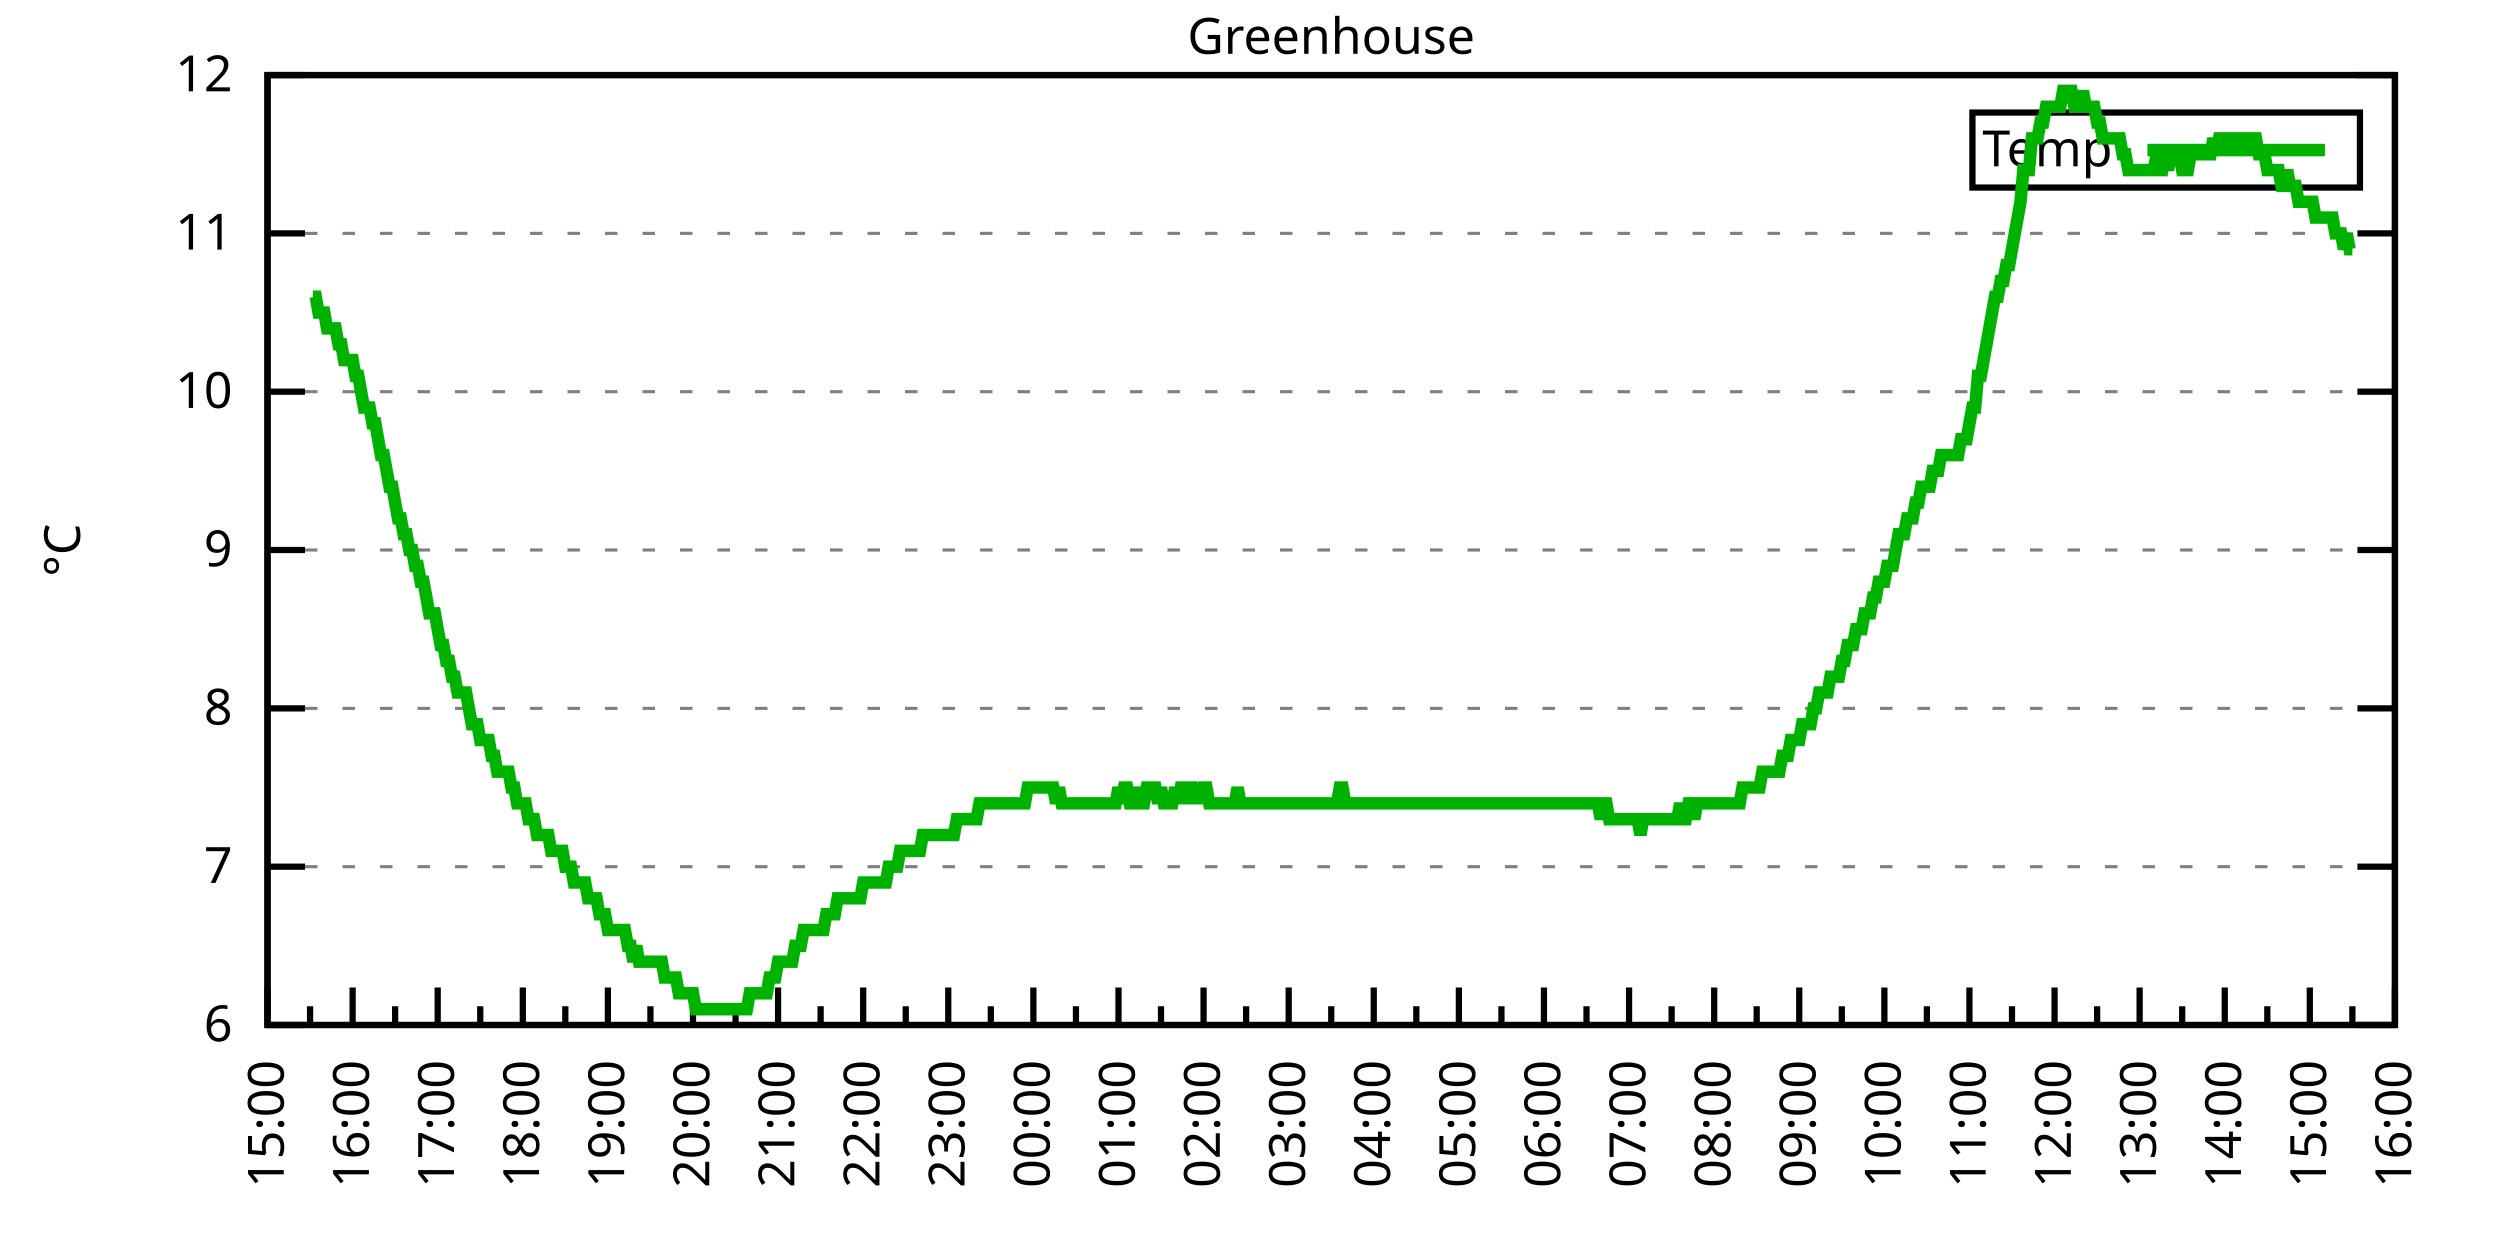
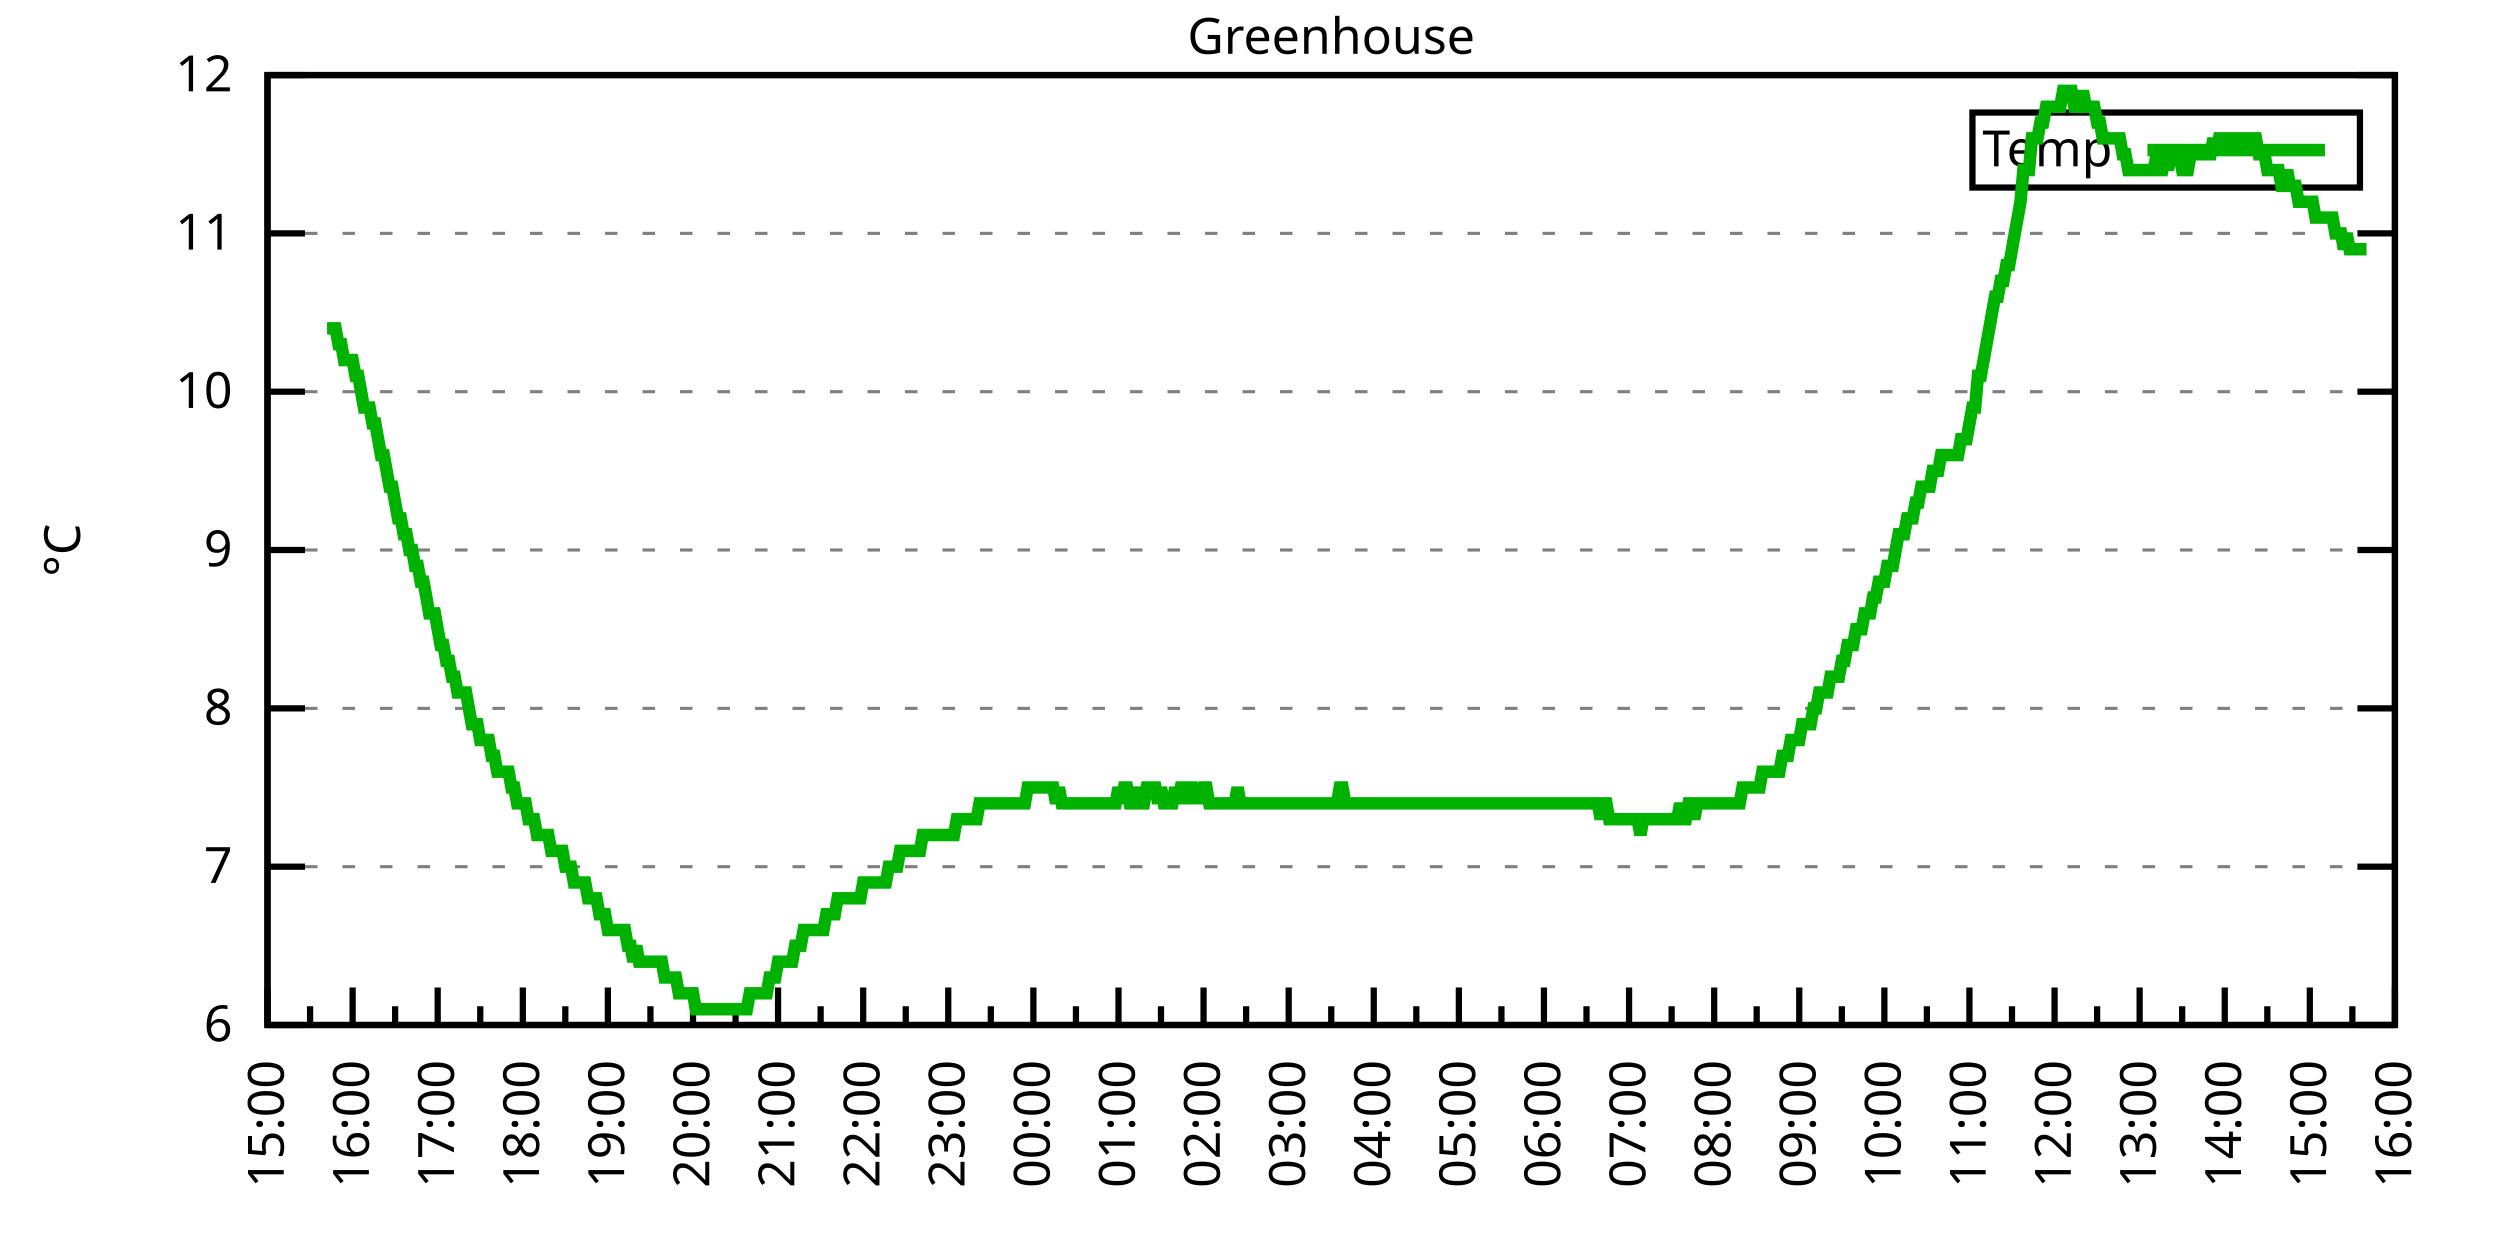
<svg xmlns="http://www.w3.org/2000/svg" xmlns:xlink="http://www.w3.org/1999/xlink" width="400" height="200" viewBox="0 0 400 200">
  <g id="gnuplot_canvas">
    <rect x="0" y="0" width="400" height="200" fill="none" />
    <defs>
      <circle id="gpDot" r="0.5" stroke-width="0.5" stroke="currentColor" />
      <path id="gpPt0" stroke-width="0.333" stroke="currentColor" d="M-1,0 h2 M0,-1 v2" />
      <path id="gpPt1" stroke-width="0.333" stroke="currentColor" d="M-1,-1 L1,1 M1,-1 L-1,1" />
      <path id="gpPt2" stroke-width="0.333" stroke="currentColor" d="M-1,0 L1,0 M0,-1 L0,1 M-1,-1 L1,1 M-1,1 L1,-1" />
      <rect id="gpPt3" stroke-width="0.333" stroke="currentColor" x="-1" y="-1" width="2" height="2" />
      <rect id="gpPt4" stroke-width="0.333" stroke="currentColor" fill="currentColor" x="-1" y="-1" width="2" height="2" />
      <circle id="gpPt5" stroke-width="0.333" stroke="currentColor" cx="0" cy="0" r="1" />
      <use xlink:href="#gpPt5" id="gpPt6" fill="currentColor" stroke="none" />
      <path id="gpPt7" stroke-width="0.333" stroke="currentColor" d="M0,-1.33 L-1.33,0.67 L1.33,0.67 z" />
      <use xlink:href="#gpPt7" id="gpPt8" fill="currentColor" stroke="none" />
      <use xlink:href="#gpPt7" id="gpPt9" stroke="currentColor" transform="rotate(180)" />
      <use xlink:href="#gpPt9" id="gpPt10" fill="currentColor" stroke="none" />
      <use xlink:href="#gpPt3" id="gpPt11" stroke="currentColor" transform="rotate(45)" />
      <use xlink:href="#gpPt11" id="gpPt12" fill="currentColor" stroke="none" />
      <path id="gpPt13" stroke-width="0.333" stroke="currentColor" d="M0,1.330 L1.265,0.411 L0.782,-1.067 L-0.782,-1.076 L-1.265,0.411 z" />
      <use xlink:href="#gpPt13" id="gpPt14" fill="currentColor" stroke="none" />
      <filter id="textbox" filterUnits="objectBoundingBox" x="0" y="0" height="1" width="1">
        <feFlood flood-color="white" flood-opacity="1" result="bgnd" />
        <feComposite in="SourceGraphic" in2="bgnd" operator="atop" />
      </filter>
      <filter id="greybox" filterUnits="objectBoundingBox" x="0" y="0" height="1" width="1">
        <feFlood flood-color="lightgrey" flood-opacity="1" result="grey" />
        <feComposite in="SourceGraphic" in2="grey" operator="atop" />
      </filter>
    </defs>
    <g fill="none" color="white" stroke="currentColor" stroke-width="1.00" stroke-linecap="butt" stroke-linejoin="miter">
</g>
    <g fill="none" color="black" stroke="currentColor" stroke-width="1.00" stroke-linecap="butt" stroke-linejoin="miter">
      <g stroke="none" shape-rendering="crispEdges">
        <polygon fill="rgb(255, 255, 255)" points="42.80,164.00 383.18,164.00 383.18,12.02 42.80,12.02 " />
      </g>
    </g>
    <g fill="none" color="black" stroke="currentColor" stroke-width="1.00" stroke-linecap="butt" stroke-linejoin="miter">
</g>
    <g fill="none" color="black" stroke="black" stroke-width="0.50" stroke-linecap="butt" stroke-linejoin="miter">
</g>
    <g fill="none" color="gray" stroke="currentColor" stroke-width="0.50" stroke-linecap="butt" stroke-linejoin="miter">
      <path stroke="gray" stroke-dasharray="2,4" class="gridline" d="M42.80,164.00 L383.19,164.00  " />
    </g>
    <g fill="none" color="gray" stroke="gray" stroke-width="1.00" stroke-linecap="butt" stroke-linejoin="miter">
</g>
    <g fill="none" color="black" stroke="currentColor" stroke-width="1.00" stroke-linecap="butt" stroke-linejoin="miter">
      <path stroke="black" d="M42.80,164.00 L48.80,164.00 M383.19,164.00 L377.19,164.00  " />
      <g transform="translate(37.20,166.60)" stroke="none" fill="black" font-family="Sans" font-size="8.00" text-anchor="end">
        <text>
          <tspan font-family="Sans"> 6</tspan>
        </text>
      </g>
    </g>
    <g fill="none" color="black" stroke="currentColor" stroke-width="1.00" stroke-linecap="butt" stroke-linejoin="miter">
</g>
    <g fill="none" color="black" stroke="black" stroke-width="0.50" stroke-linecap="butt" stroke-linejoin="miter">
</g>
    <g fill="none" color="gray" stroke="currentColor" stroke-width="0.50" stroke-linecap="butt" stroke-linejoin="miter">
      <path stroke="gray" stroke-dasharray="2,4" class="gridline" d="M42.80,138.67 L383.19,138.67  " />
    </g>
    <g fill="none" color="gray" stroke="gray" stroke-width="1.00" stroke-linecap="butt" stroke-linejoin="miter">
</g>
    <g fill="none" color="black" stroke="currentColor" stroke-width="1.00" stroke-linecap="butt" stroke-linejoin="miter">
      <path stroke="black" d="M42.80,138.67 L48.80,138.67 M383.19,138.67 L377.19,138.67  " />
      <g transform="translate(37.20,141.27)" stroke="none" fill="black" font-family="Sans" font-size="8.00" text-anchor="end">
        <text>
          <tspan font-family="Sans"> 7</tspan>
        </text>
      </g>
    </g>
    <g fill="none" color="black" stroke="currentColor" stroke-width="1.00" stroke-linecap="butt" stroke-linejoin="miter">
</g>
    <g fill="none" color="black" stroke="black" stroke-width="0.50" stroke-linecap="butt" stroke-linejoin="miter">
</g>
    <g fill="none" color="gray" stroke="currentColor" stroke-width="0.50" stroke-linecap="butt" stroke-linejoin="miter">
      <path stroke="gray" stroke-dasharray="2,4" class="gridline" d="M42.80,113.34 L383.19,113.34  " />
    </g>
    <g fill="none" color="gray" stroke="gray" stroke-width="1.00" stroke-linecap="butt" stroke-linejoin="miter">
</g>
    <g fill="none" color="black" stroke="currentColor" stroke-width="1.00" stroke-linecap="butt" stroke-linejoin="miter">
      <path stroke="black" d="M42.80,113.34 L48.80,113.34 M383.19,113.34 L377.19,113.34  " />
      <g transform="translate(37.20,115.94)" stroke="none" fill="black" font-family="Sans" font-size="8.00" text-anchor="end">
        <text>
          <tspan font-family="Sans"> 8</tspan>
        </text>
      </g>
    </g>
    <g fill="none" color="black" stroke="currentColor" stroke-width="1.00" stroke-linecap="butt" stroke-linejoin="miter">
</g>
    <g fill="none" color="black" stroke="black" stroke-width="0.50" stroke-linecap="butt" stroke-linejoin="miter">
</g>
    <g fill="none" color="gray" stroke="currentColor" stroke-width="0.50" stroke-linecap="butt" stroke-linejoin="miter">
      <path stroke="gray" stroke-dasharray="2,4" class="gridline" d="M42.80,88.00 L383.19,88.00  " />
    </g>
    <g fill="none" color="gray" stroke="gray" stroke-width="1.00" stroke-linecap="butt" stroke-linejoin="miter">
</g>
    <g fill="none" color="black" stroke="currentColor" stroke-width="1.00" stroke-linecap="butt" stroke-linejoin="miter">
      <path stroke="black" d="M42.80,88.00 L48.80,88.00 M383.19,88.00 L377.19,88.00  " />
      <g transform="translate(37.20,90.60)" stroke="none" fill="black" font-family="Sans" font-size="8.00" text-anchor="end">
        <text>
          <tspan font-family="Sans"> 9</tspan>
        </text>
      </g>
    </g>
    <g fill="none" color="black" stroke="currentColor" stroke-width="1.00" stroke-linecap="butt" stroke-linejoin="miter">
</g>
    <g fill="none" color="black" stroke="black" stroke-width="0.50" stroke-linecap="butt" stroke-linejoin="miter">
</g>
    <g fill="none" color="gray" stroke="currentColor" stroke-width="0.50" stroke-linecap="butt" stroke-linejoin="miter">
      <path stroke="gray" stroke-dasharray="2,4" class="gridline" d="M42.80,62.67 L383.19,62.67  " />
    </g>
    <g fill="none" color="gray" stroke="gray" stroke-width="1.00" stroke-linecap="butt" stroke-linejoin="miter">
</g>
    <g fill="none" color="black" stroke="currentColor" stroke-width="1.00" stroke-linecap="butt" stroke-linejoin="miter">
      <path stroke="black" d="M42.80,62.67 L48.80,62.67 M383.19,62.67 L377.19,62.67  " />
      <g transform="translate(37.20,65.27)" stroke="none" fill="black" font-family="Sans" font-size="8.00" text-anchor="end">
        <text>
          <tspan font-family="Sans"> 10</tspan>
        </text>
      </g>
    </g>
    <g fill="none" color="black" stroke="currentColor" stroke-width="1.00" stroke-linecap="butt" stroke-linejoin="miter">
</g>
    <g fill="none" color="black" stroke="black" stroke-width="0.50" stroke-linecap="butt" stroke-linejoin="miter">
</g>
    <g fill="none" color="gray" stroke="currentColor" stroke-width="0.50" stroke-linecap="butt" stroke-linejoin="miter">
      <path stroke="gray" stroke-dasharray="2,4" class="gridline" d="M42.80,37.34 L383.19,37.34  " />
    </g>
    <g fill="none" color="gray" stroke="gray" stroke-width="1.00" stroke-linecap="butt" stroke-linejoin="miter">
</g>
    <g fill="none" color="black" stroke="currentColor" stroke-width="1.00" stroke-linecap="butt" stroke-linejoin="miter">
      <path stroke="black" d="M42.80,37.34 L48.80,37.34 M383.19,37.34 L377.19,37.34  " />
      <g transform="translate(37.20,39.94)" stroke="none" fill="black" font-family="Sans" font-size="8.00" text-anchor="end">
        <text>
          <tspan font-family="Sans"> 11</tspan>
        </text>
      </g>
    </g>
    <g fill="none" color="black" stroke="currentColor" stroke-width="1.00" stroke-linecap="butt" stroke-linejoin="miter">
</g>
    <g fill="none" color="black" stroke="black" stroke-width="0.50" stroke-linecap="butt" stroke-linejoin="miter">
</g>
    <g fill="none" color="gray" stroke="currentColor" stroke-width="0.50" stroke-linecap="butt" stroke-linejoin="miter">
      <path stroke="gray" stroke-dasharray="2,4" class="gridline" d="M42.80,12.01 L383.19,12.01  " />
    </g>
    <g fill="none" color="gray" stroke="gray" stroke-width="1.00" stroke-linecap="butt" stroke-linejoin="miter">
</g>
    <g fill="none" color="black" stroke="currentColor" stroke-width="1.00" stroke-linecap="butt" stroke-linejoin="miter">
      <path stroke="black" d="M42.80,12.01 L48.80,12.01 M383.19,12.01 L377.19,12.01  " />
      <g transform="translate(37.20,14.61)" stroke="none" fill="black" font-family="Sans" font-size="8.00" text-anchor="end">
        <text>
          <tspan font-family="Sans"> 12</tspan>
        </text>
      </g>
    </g>
    <g fill="none" color="black" stroke="currentColor" stroke-width="1.00" stroke-linecap="butt" stroke-linejoin="miter">
      <path stroke="black" d="M42.80,164.00 L42.80,158.00  " />
      <g transform="translate(45.40,169.60) rotate(270)" stroke="none" fill="black" font-family="Sans" font-size="8.00" text-anchor="end">
        <text>
          <tspan font-family="Sans">15:00</tspan>
        </text>
      </g>
    </g>
    <g fill="none" color="black" stroke="currentColor" stroke-width="1.00" stroke-linecap="butt" stroke-linejoin="miter">
      <path stroke="black" d="M49.61,164.00 L49.61,161.00 M56.42,164.00 L56.42,158.00  " />
      <g transform="translate(59.02,169.60) rotate(270)" stroke="none" fill="black" font-family="Sans" font-size="8.00" text-anchor="end">
        <text>
          <tspan font-family="Sans">16:00</tspan>
        </text>
      </g>
    </g>
    <g fill="none" color="black" stroke="currentColor" stroke-width="1.00" stroke-linecap="butt" stroke-linejoin="miter">
      <path stroke="black" d="M63.22,164.00 L63.22,161.00 M70.03,164.00 L70.03,158.00  " />
      <g transform="translate(72.63,169.60) rotate(270)" stroke="none" fill="black" font-family="Sans" font-size="8.00" text-anchor="end">
        <text>
          <tspan font-family="Sans">17:00</tspan>
        </text>
      </g>
    </g>
    <g fill="none" color="black" stroke="currentColor" stroke-width="1.00" stroke-linecap="butt" stroke-linejoin="miter">
      <path stroke="black" d="M76.84,164.00 L76.84,161.00 M83.65,164.00 L83.65,158.00  " />
      <g transform="translate(86.25,169.60) rotate(270)" stroke="none" fill="black" font-family="Sans" font-size="8.00" text-anchor="end">
        <text>
          <tspan font-family="Sans">18:00</tspan>
        </text>
      </g>
    </g>
    <g fill="none" color="black" stroke="currentColor" stroke-width="1.00" stroke-linecap="butt" stroke-linejoin="miter">
      <path stroke="black" d="M90.45,164.00 L90.45,161.00 M97.26,164.00 L97.26,158.00  " />
      <g transform="translate(99.86,169.60) rotate(270)" stroke="none" fill="black" font-family="Sans" font-size="8.00" text-anchor="end">
        <text>
          <tspan font-family="Sans">19:00</tspan>
        </text>
      </g>
    </g>
    <g fill="none" color="black" stroke="currentColor" stroke-width="1.00" stroke-linecap="butt" stroke-linejoin="miter">
      <path stroke="black" d="M104.07,164.00 L104.07,161.00 M110.88,164.00 L110.88,158.00  " />
      <g transform="translate(113.48,169.60) rotate(270)" stroke="none" fill="black" font-family="Sans" font-size="8.00" text-anchor="end">
        <text>
          <tspan font-family="Sans">20:00</tspan>
        </text>
      </g>
    </g>
    <g fill="none" color="black" stroke="currentColor" stroke-width="1.00" stroke-linecap="butt" stroke-linejoin="miter">
      <path stroke="black" d="M117.69,164.00 L117.69,161.00 M124.49,164.00 L124.49,158.00  " />
      <g transform="translate(127.09,169.60) rotate(270)" stroke="none" fill="black" font-family="Sans" font-size="8.00" text-anchor="end">
        <text>
          <tspan font-family="Sans">21:00</tspan>
        </text>
      </g>
    </g>
    <g fill="none" color="black" stroke="currentColor" stroke-width="1.00" stroke-linecap="butt" stroke-linejoin="miter">
      <path stroke="black" d="M131.30,164.00 L131.30,161.00 M138.11,164.00 L138.11,158.00  " />
      <g transform="translate(140.71,169.60) rotate(270)" stroke="none" fill="black" font-family="Sans" font-size="8.00" text-anchor="end">
        <text>
          <tspan font-family="Sans">22:00</tspan>
        </text>
      </g>
    </g>
    <g fill="none" color="black" stroke="currentColor" stroke-width="1.00" stroke-linecap="butt" stroke-linejoin="miter">
      <path stroke="black" d="M144.92,164.00 L144.92,161.00 M151.72,164.00 L151.72,158.00  " />
      <g transform="translate(154.32,169.60) rotate(270)" stroke="none" fill="black" font-family="Sans" font-size="8.00" text-anchor="end">
        <text>
          <tspan font-family="Sans">23:00</tspan>
        </text>
      </g>
    </g>
    <g fill="none" color="black" stroke="currentColor" stroke-width="1.00" stroke-linecap="butt" stroke-linejoin="miter">
      <path stroke="black" d="M158.53,164.00 L158.53,161.00 M165.34,164.00 L165.34,158.00  " />
      <g transform="translate(167.94,169.60) rotate(270)" stroke="none" fill="black" font-family="Sans" font-size="8.00" text-anchor="end">
        <text>
          <tspan font-family="Sans">00:00</tspan>
        </text>
      </g>
    </g>
    <g fill="none" color="black" stroke="currentColor" stroke-width="1.00" stroke-linecap="butt" stroke-linejoin="miter">
      <path stroke="black" d="M172.15,164.00 L172.15,161.00 M178.96,164.00 L178.96,158.00  " />
      <g transform="translate(181.56,169.60) rotate(270)" stroke="none" fill="black" font-family="Sans" font-size="8.00" text-anchor="end">
        <text>
          <tspan font-family="Sans">01:00</tspan>
        </text>
      </g>
    </g>
    <g fill="none" color="black" stroke="currentColor" stroke-width="1.00" stroke-linecap="butt" stroke-linejoin="miter">
      <path stroke="black" d="M185.76,164.00 L185.76,161.00 M192.57,164.00 L192.57,158.00  " />
      <g transform="translate(195.17,169.60) rotate(270)" stroke="none" fill="black" font-family="Sans" font-size="8.00" text-anchor="end">
        <text>
          <tspan font-family="Sans">02:00</tspan>
        </text>
      </g>
    </g>
    <g fill="none" color="black" stroke="currentColor" stroke-width="1.00" stroke-linecap="butt" stroke-linejoin="miter">
      <path stroke="black" d="M199.38,164.00 L199.38,161.00 M206.19,164.00 L206.19,158.00  " />
      <g transform="translate(208.79,169.60) rotate(270)" stroke="none" fill="black" font-family="Sans" font-size="8.00" text-anchor="end">
        <text>
          <tspan font-family="Sans">03:00</tspan>
        </text>
      </g>
    </g>
    <g fill="none" color="black" stroke="currentColor" stroke-width="1.00" stroke-linecap="butt" stroke-linejoin="miter">
      <path stroke="black" d="M213.00,164.00 L213.00,161.00 M219.80,164.00 L219.80,158.00  " />
      <g transform="translate(222.40,169.60) rotate(270)" stroke="none" fill="black" font-family="Sans" font-size="8.00" text-anchor="end">
        <text>
          <tspan font-family="Sans">04:00</tspan>
        </text>
      </g>
    </g>
    <g fill="none" color="black" stroke="currentColor" stroke-width="1.00" stroke-linecap="butt" stroke-linejoin="miter">
      <path stroke="black" d="M226.61,164.00 L226.61,161.00 M233.42,164.00 L233.42,158.00  " />
      <g transform="translate(236.02,169.60) rotate(270)" stroke="none" fill="black" font-family="Sans" font-size="8.00" text-anchor="end">
        <text>
          <tspan font-family="Sans">05:00</tspan>
        </text>
      </g>
    </g>
    <g fill="none" color="black" stroke="currentColor" stroke-width="1.00" stroke-linecap="butt" stroke-linejoin="miter">
      <path stroke="black" d="M240.23,164.00 L240.23,161.00 M247.03,164.00 L247.03,158.00  " />
      <g transform="translate(249.63,169.60) rotate(270)" stroke="none" fill="black" font-family="Sans" font-size="8.00" text-anchor="end">
        <text>
          <tspan font-family="Sans">06:00</tspan>
        </text>
      </g>
    </g>
    <g fill="none" color="black" stroke="currentColor" stroke-width="1.00" stroke-linecap="butt" stroke-linejoin="miter">
      <path stroke="black" d="M253.84,164.00 L253.84,161.00 M260.65,164.00 L260.65,158.00  " />
      <g transform="translate(263.25,169.60) rotate(270)" stroke="none" fill="black" font-family="Sans" font-size="8.00" text-anchor="end">
        <text>
          <tspan font-family="Sans">07:00</tspan>
        </text>
      </g>
    </g>
    <g fill="none" color="black" stroke="currentColor" stroke-width="1.00" stroke-linecap="butt" stroke-linejoin="miter">
      <path stroke="black" d="M267.46,164.00 L267.46,161.00 M274.27,164.00 L274.27,158.00  " />
      <g transform="translate(276.87,169.60) rotate(270)" stroke="none" fill="black" font-family="Sans" font-size="8.00" text-anchor="end">
        <text>
          <tspan font-family="Sans">08:00</tspan>
        </text>
      </g>
    </g>
    <g fill="none" color="black" stroke="currentColor" stroke-width="1.00" stroke-linecap="butt" stroke-linejoin="miter">
      <path stroke="black" d="M281.07,164.00 L281.07,161.00 M287.88,164.00 L287.88,158.00  " />
      <g transform="translate(290.48,169.60) rotate(270)" stroke="none" fill="black" font-family="Sans" font-size="8.00" text-anchor="end">
        <text>
          <tspan font-family="Sans">09:00</tspan>
        </text>
      </g>
    </g>
    <g fill="none" color="black" stroke="currentColor" stroke-width="1.00" stroke-linecap="butt" stroke-linejoin="miter">
      <path stroke="black" d="M294.69,164.00 L294.69,161.00 M301.50,164.00 L301.50,158.00  " />
      <g transform="translate(304.10,169.60) rotate(270)" stroke="none" fill="black" font-family="Sans" font-size="8.00" text-anchor="end">
        <text>
          <tspan font-family="Sans">10:00</tspan>
        </text>
      </g>
    </g>
    <g fill="none" color="black" stroke="currentColor" stroke-width="1.00" stroke-linecap="butt" stroke-linejoin="miter">
      <path stroke="black" d="M308.30,164.00 L308.30,161.00 M315.11,164.00 L315.11,158.00  " />
      <g transform="translate(317.71,169.60) rotate(270)" stroke="none" fill="black" font-family="Sans" font-size="8.00" text-anchor="end">
        <text>
          <tspan font-family="Sans">11:00</tspan>
        </text>
      </g>
    </g>
    <g fill="none" color="black" stroke="currentColor" stroke-width="1.00" stroke-linecap="butt" stroke-linejoin="miter">
      <path stroke="black" d="M321.92,164.00 L321.92,161.00 M328.73,164.00 L328.73,158.00  " />
      <g transform="translate(331.33,169.60) rotate(270)" stroke="none" fill="black" font-family="Sans" font-size="8.00" text-anchor="end">
        <text>
          <tspan font-family="Sans">12:00</tspan>
        </text>
      </g>
    </g>
    <g fill="none" color="black" stroke="currentColor" stroke-width="1.00" stroke-linecap="butt" stroke-linejoin="miter">
      <path stroke="black" d="M335.54,164.00 L335.54,161.00 M342.34,164.00 L342.34,158.00  " />
      <g transform="translate(344.94,169.60) rotate(270)" stroke="none" fill="black" font-family="Sans" font-size="8.00" text-anchor="end">
        <text>
          <tspan font-family="Sans">13:00</tspan>
        </text>
      </g>
    </g>
    <g fill="none" color="black" stroke="currentColor" stroke-width="1.00" stroke-linecap="butt" stroke-linejoin="miter">
      <path stroke="black" d="M349.15,164.00 L349.15,161.00 M355.96,164.00 L355.96,158.00  " />
      <g transform="translate(358.56,169.60) rotate(270)" stroke="none" fill="black" font-family="Sans" font-size="8.00" text-anchor="end">
        <text>
          <tspan font-family="Sans">14:00</tspan>
        </text>
      </g>
    </g>
    <g fill="none" color="black" stroke="currentColor" stroke-width="1.00" stroke-linecap="butt" stroke-linejoin="miter">
      <path stroke="black" d="M362.77,164.00 L362.77,161.00 M369.57,164.00 L369.57,158.00  " />
      <g transform="translate(372.17,169.60) rotate(270)" stroke="none" fill="black" font-family="Sans" font-size="8.00" text-anchor="end">
        <text>
          <tspan font-family="Sans">15:00</tspan>
        </text>
      </g>
    </g>
    <g fill="none" color="black" stroke="currentColor" stroke-width="1.00" stroke-linecap="butt" stroke-linejoin="miter">
      <path stroke="black" d="M376.38,164.00 L376.38,161.00 M383.19,164.00 L383.19,158.00  " />
      <g transform="translate(385.79,169.60) rotate(270)" stroke="none" fill="black" font-family="Sans" font-size="8.00" text-anchor="end">
        <text>
          <tspan font-family="Sans">16:00</tspan>
        </text>
      </g>
    </g>
    <g fill="none" color="black" stroke="currentColor" stroke-width="1.00" stroke-linecap="butt" stroke-linejoin="miter">
</g>
    <g fill="none" color="black" stroke="currentColor" stroke-width="1.00" stroke-linecap="butt" stroke-linejoin="miter">
      <path stroke="black" d="M42.80,12.01 L42.80,164.00 L383.19,164.00 L383.19,12.01 L42.80,12.01 Z  " />
    </g>
    <g fill="none" color="black" stroke="currentColor" stroke-width="1.00" stroke-linecap="butt" stroke-linejoin="miter">
      <g transform="translate(12.80,88.01) rotate(270)" stroke="none" fill="black" font-family="Sans" font-size="8.00" text-anchor="middle">
        <text>
          <tspan font-family="Sans">°C</tspan>
        </text>
      </g>
    </g>
    <g fill="none" color="black" stroke="currentColor" stroke-width="1.00" stroke-linecap="butt" stroke-linejoin="miter">
</g>
    <g fill="none" color="black" stroke="currentColor" stroke-width="1.00" stroke-linecap="butt" stroke-linejoin="miter">
      <path stroke="black" d="M315.59,30.01 L315.59,18.01 L377.59,18.01 L377.59,30.01 L315.59,30.01 Z  " />
    </g>
    <g id="Greenhouse_plot_1">
      <g fill="none" color="white" stroke="black" stroke-width="2.00" stroke-linecap="butt" stroke-linejoin="miter">
</g>
      <g fill="none" color="black" stroke="currentColor" stroke-width="2.00" stroke-linecap="butt" stroke-linejoin="miter">
        <g transform="translate(337.99,26.61)" stroke="none" fill="black" font-family="Sans" font-size="8.00" text-anchor="end">
          <text>
            <tspan font-family="Sans">Temp</tspan>
          </text>
        </g>
      </g>
      <g fill="none" color="black" stroke="currentColor" stroke-width="2.00" stroke-linecap="butt" stroke-linejoin="miter">
-         <path stroke="rgb(  0, 178,   0)" d="M343.59,24.01 L371.99,24.01 M50.06,47.47 L50.52,47.47 L50.97,50.01 L51.42,50.01 L51.88,50.01 L52.33,52.54   L52.78,52.54 L53.24,52.54 L53.69,52.54 L54.15,55.07 L54.60,55.07 L55.05,57.61 L55.51,57.61 L55.96,57.61   L56.42,57.61 L56.87,60.14 L57.32,60.14 L57.78,62.67 L58.23,65.21 L58.68,65.21 L59.14,65.21 L59.59,67.74   L60.05,67.74 L60.50,70.27 L60.95,72.81 L61.41,72.81 L61.86,75.34 L62.32,77.87 L62.77,77.87 L63.22,80.41   L63.68,82.94 L64.13,82.94 L64.58,85.47 L65.04,85.47 L65.49,88.00 L65.95,88.00 L66.40,90.54 L66.85,90.54   L67.31,93.07 L67.76,93.07 L68.22,95.60 L68.67,98.14 L69.12,98.14 L69.58,98.14 L70.03,100.67 L70.49,103.20   L70.94,103.20 L71.39,105.74 L71.85,105.74 L72.30,108.27 L72.75,108.27 L73.21,110.80 L73.66,110.80 L74.12,110.80   L74.57,110.80 L75.02,113.34 L75.48,115.87 L75.93,115.87 L76.39,115.87 L76.84,118.40 L77.29,118.40 L77.75,118.40   L78.20,118.40 L78.65,120.94 L79.11,120.94 L79.56,123.47 L80.02,123.47 L80.47,123.47 L80.92,123.47 L81.38,123.47   L81.83,126.00 L82.29,126.00 L82.74,128.54 L83.19,128.54 L83.65,128.54 L84.10,128.54 L84.55,131.07 L85.01,131.07   L85.46,131.07 L85.92,133.60 L86.37,133.60 L86.82,133.60 L87.28,133.60 L87.73,133.60 L88.19,136.14 L88.64,136.14   L89.09,136.14 L89.55,136.14 L90.00,136.14 L90.45,138.67 L90.91,138.67 L91.36,138.67 L91.82,141.20 L92.27,141.20   L92.72,141.20 L93.18,141.20 L93.63,141.20 L94.09,143.73 L94.54,143.73 L94.99,143.73 L95.45,143.73 L95.90,146.27   L96.35,146.27 L96.81,146.27 L97.26,148.80 L97.72,148.80 L98.17,148.80 L98.62,148.80 L99.08,148.80 L99.53,148.80   L99.99,148.80 L100.44,151.33 L100.89,151.33 L101.35,153.87 L101.80,151.33 L102.25,153.87 L102.71,153.87 L103.16,153.87   L103.62,153.87 L104.07,153.87 L104.52,153.87 L104.98,153.87 L105.43,153.87 L105.89,153.87 L106.34,156.40 L106.79,156.40   L107.25,156.40 L107.70,156.40 L108.15,156.40 L108.61,158.93 L109.06,158.93 L109.52,158.93 L109.97,158.93 L110.42,158.93   L110.88,158.93 L111.33,161.47 L111.79,161.47 L112.24,161.47 L112.69,161.47 L113.15,161.47 L113.60,161.47 L114.05,161.47   L114.51,161.47 L114.96,161.47 L115.42,161.47 L115.87,161.47 L116.32,161.47 L116.78,161.47 L117.23,161.47 L117.69,161.47   L118.14,161.47 L118.59,161.47 L119.05,161.47 L119.50,161.47 L119.96,158.93 L120.41,158.93 L120.86,158.93 L121.32,158.93   L121.77,158.93 L122.22,158.93 L122.68,158.93 L123.13,156.40 L123.59,156.40 L124.04,156.40 L124.49,153.87 L124.95,153.87   L125.40,153.87 L125.86,153.87 L126.31,153.87 L126.76,153.87 L127.22,151.33 L127.67,151.33 L128.12,151.33 L128.58,148.80   L129.03,148.80 L129.49,148.80 L129.94,148.80 L130.39,148.80 L130.85,148.80 L131.30,148.80 L131.76,148.80 L132.21,146.27   L132.66,146.27 L133.12,146.27 L133.57,146.27 L134.02,143.73 L134.48,143.73 L134.93,143.73 L135.39,143.73 L135.84,143.73   L136.29,143.73 L136.75,143.73 L137.20,143.73 L137.66,143.73 L138.11,141.20 L138.56,141.20 L139.02,141.20 L139.47,141.20   L139.92,141.20 L140.38,141.20 L140.83,141.20 L141.29,141.20 L141.74,141.20 L142.19,138.67 L142.65,138.67 L143.10,138.67   L143.56,138.67 L144.01,136.14 L144.46,136.14 L144.92,136.14 L145.37,136.14 L145.82,136.14 L146.28,136.14 L146.73,136.14   L147.19,136.14 L147.64,133.60 L148.09,133.60 L148.55,133.60 L149.00,133.60 L149.46,133.60 L149.91,133.60 L150.36,133.60   L150.82,133.60 L151.27,133.60 L151.72,133.60 L152.18,133.60 L152.63,133.60 L153.09,131.07 L153.54,131.07 L153.99,131.07   L154.45,131.07 L154.90,131.07 L155.36,131.07 L155.81,131.07 L156.26,131.07 L156.72,128.54 L157.17,128.54 L157.62,128.54   L158.08,128.54 L158.53,128.54 L158.99,128.54 L159.44,128.54 L159.89,128.54 L160.35,128.54 L160.80,128.54 L161.26,128.54   L161.71,128.54 L162.16,128.54 L162.62,128.54 L163.07,128.54 L163.52,128.54 L163.98,128.54 L164.43,126.00 L164.89,126.00   L165.34,126.00 L165.79,126.00 L166.25,126.00 L166.70,126.00 L167.16,126.00 L167.61,126.00 L168.06,126.00 L168.52,126.00   L168.97,128.54 L169.43,126.00 L169.88,128.54 L170.33,128.54 L170.79,128.54 L171.24,128.54 L171.69,128.54 L172.15,128.54   L172.60,128.54 L173.06,128.54 L173.51,128.54 L173.96,128.54 L174.42,128.54 L174.87,128.54 L175.33,128.54 L175.78,128.54   L176.23,128.54 L176.69,128.54 L177.14,128.54 L177.59,128.54 L178.05,128.54 L178.50,128.54 L178.96,126.00 L179.41,128.54   L179.86,126.00 L180.32,126.00 L180.77,128.54 L181.23,128.54 L181.68,126.00 L182.13,128.54 L182.59,128.54 L183.04,128.54   L183.49,126.00 L183.95,126.00 L184.40,126.00 L184.86,126.00 L185.31,128.54 L185.76,126.00 L186.22,128.54 L186.67,128.54   L187.13,128.54 L187.58,128.54 L188.03,126.00 L188.49,128.54 L188.94,126.00 L189.39,126.00 L189.85,128.54 L190.30,126.00   L190.76,126.00 L191.21,128.54 L191.66,126.00 L192.12,128.54 L192.57,126.00 L193.03,126.00 L193.48,128.54 L193.93,128.54   L194.39,128.54 L194.84,128.54 L195.29,128.54 L195.75,128.54 L196.20,128.54 L196.66,128.54 L197.11,128.54 L197.56,128.54   L198.02,126.00 L198.47,128.54 L198.93,128.54 L199.38,128.54 L199.83,128.54 L200.29,128.54 L200.74,128.54 L201.19,128.54   L201.65,128.54 L202.10,128.54 L202.56,128.54 L203.01,128.54 L203.46,128.54 L203.92,128.54 L204.37,128.54 L204.83,128.54   L205.28,128.54 L205.73,128.54 L206.19,128.54 L206.64,128.54 L207.09,128.54 L207.55,128.54 L208.00,128.54 L208.46,128.54   L208.91,128.54 L209.36,128.54 L209.82,128.54 L210.27,128.54 L210.73,128.54 L211.18,128.54 L211.63,128.54 L212.09,128.54   L212.54,128.54 L213.00,128.54 L213.45,128.54 L213.90,128.54 L214.36,126.00 L214.81,126.00 L215.26,128.54 L215.72,128.54   L216.17,128.54 L216.63,128.54 L217.08,128.54 L217.53,128.54 L217.99,128.54 L218.44,128.54 L218.90,128.54 L219.35,128.54   L219.80,128.54 L220.26,128.54 L220.71,128.54 L221.16,128.54 L221.62,128.54 L222.07,128.54 L222.53,128.54 L222.98,128.54   L223.43,128.54 L223.89,128.54 L224.34,128.54 L224.80,128.54 L225.25,128.54 L225.70,128.54 L226.16,128.54 L226.61,128.54   L227.06,128.54 L227.52,128.54 L227.97,128.54 L228.43,128.54 L228.88,128.54 L229.33,128.54 L229.79,128.54 L230.24,128.54   L230.70,128.54 L231.15,128.54 L231.60,128.54 L232.06,128.54 L232.51,128.54 L232.96,128.54 L233.42,128.54 L233.87,128.54   L234.33,128.54 L234.78,128.54 L235.23,128.54 L235.69,128.54 L236.14,128.54 L236.60,128.54 L237.05,128.54 L237.50,128.54   L237.96,128.54 L238.41,128.54 L238.86,128.54 L239.32,128.54 L239.77,128.54 L240.23,128.54 L240.68,128.54 L241.13,128.54   L241.59,128.54 L242.04,128.54 L242.50,128.54 L242.95,128.54 L243.40,128.54 L243.86,128.54 L244.31,128.54 L244.76,128.54   L245.22,128.54 L245.67,128.54 L246.13,128.54 L246.58,128.54 L247.03,128.54 L247.49,128.54 L247.94,128.54 L248.40,128.54   L248.85,128.54 L249.30,128.54 L249.76,128.54 L250.21,128.54 L250.66,128.54 L251.12,128.54 L251.57,128.54 L252.03,128.54   L252.48,128.54 L252.93,128.54 L253.39,128.54 L253.84,128.54 L254.30,128.54 L254.75,128.54 L255.20,128.54 L255.66,128.54   L256.11,131.07 L256.56,128.54 L257.02,128.54 L257.47,131.07 L257.93,131.07 L258.38,131.07 L258.83,131.07 L259.29,131.07   L259.74,131.07 L260.20,131.07 L260.65,131.07 L261.10,131.07 L261.56,131.07 L262.01,131.07 L262.47,133.60 L262.92,131.07   L263.37,131.07 L263.83,131.07 L264.28,131.07 L264.73,131.07 L265.19,131.07 L265.64,131.07 L266.10,131.07 L266.55,131.07   L267.00,131.07 L267.46,131.07 L267.91,131.07 L268.37,131.07 L268.82,128.54 L269.27,131.07 L269.73,131.07 L270.18,128.54   L270.63,128.54 L271.09,131.07 L271.54,128.54 L272.00,128.54 L272.45,128.54 L272.90,128.54 L273.36,128.54 L273.81,128.54   L274.27,128.54 L274.72,128.54 L275.17,128.54 L275.63,128.54 L276.08,128.54 L276.53,128.54 L276.99,128.54 L277.44,128.54   L277.90,128.54 L278.35,128.54 L278.80,126.00 L279.26,126.00 L279.71,126.00 L280.17,126.00 L280.62,126.00 L281.07,126.00   L281.53,126.00 L281.98,123.47 L282.43,123.47 L282.89,123.47 L283.34,123.47 L283.80,123.47 L284.25,123.47 L284.70,123.47   L285.16,120.94 L285.61,120.94 L286.07,120.94 L286.52,118.40 L286.97,118.40 L287.43,118.40 L287.88,118.40 L288.33,115.87   L288.79,115.87 L289.24,115.87 L289.70,115.87 L290.15,113.34 L290.60,113.34 L291.06,110.80 L291.51,110.80 L291.97,110.80   L292.42,110.80 L292.87,108.27 L293.33,108.27 L293.78,108.27 L294.23,108.27 L294.69,105.74 L295.14,105.74 L295.60,103.20   L296.05,103.20 L296.50,103.20 L296.96,100.67 L297.41,100.67 L297.87,100.67 L298.32,98.14 L298.77,98.14 L299.23,98.14   L299.68,95.60 L300.13,95.60 L300.59,93.07 L301.04,93.07 L301.50,93.07 L301.95,90.54 L302.40,90.54 L302.86,90.54   L303.31,88.00 L303.77,85.47 L304.22,85.47 L304.67,85.47 L305.13,82.94 L305.58,82.94 L306.03,82.94 L306.49,80.41   L306.94,80.41 L307.40,77.87 L307.85,77.87 L308.30,77.87 L308.76,77.87 L309.21,75.34 L309.67,75.34 L310.12,75.34   L310.57,72.81 L311.03,72.81 L311.48,72.81 L311.94,72.81 L312.39,72.81 L312.84,72.81 L313.30,72.81 L313.75,70.27   L314.20,70.27 L314.66,70.27 L315.11,67.74 L315.57,65.21 L316.02,65.21 L316.47,60.14 L316.93,60.14 L317.38,57.61   L317.84,55.07 L318.29,52.54 L318.74,50.01 L319.20,47.47 L319.65,47.47 L320.10,44.94 L320.56,44.94 L321.01,42.41   L321.47,42.41 L321.92,39.87 L322.37,37.34 L322.83,34.81 L323.28,32.28 L323.74,27.21 L324.19,27.21 L324.64,27.21   L325.10,22.14 L325.55,22.14 L326.00,22.14 L326.46,19.61 L326.91,19.61 L327.37,17.08 L327.82,17.08 L328.27,17.08   L328.73,17.08 L329.18,17.08 L329.64,17.08 L330.09,14.54 L330.54,14.54 L331.00,14.54 L331.45,14.54 L331.90,17.08   L332.36,17.08 L332.81,17.08 L333.27,14.54 L333.72,17.08 L334.17,17.08 L334.63,17.08 L335.08,17.08 L335.54,19.61   L335.99,19.61 L336.44,22.14 L336.90,22.14 L337.35,22.14 L337.80,22.14 L338.26,22.14 L338.71,22.14 L339.17,22.14   L339.62,24.68 L340.07,24.68 L340.53,27.21 L340.98,27.21 L341.44,27.21 L341.89,27.21 L342.34,27.21 L342.80,27.21   L343.25,27.21 L343.70,27.21 L344.16,27.21 L344.61,27.21 L345.07,24.68 L345.52,27.21 L345.97,27.21 L346.43,24.68   L346.88,27.21 L347.34,24.68 L347.79,24.68 L348.24,24.68 L348.70,24.68 L349.15,27.21 L349.60,27.21 L350.06,27.21   L350.51,24.68 L350.97,24.68 L351.42,24.68 L351.87,24.68 L352.33,24.68 L352.78,24.68 L353.24,24.68 L353.69,24.68   L354.14,22.14 L354.60,24.68 L355.05,22.14 L355.50,22.14 L355.96,22.14 L356.41,22.14 L356.87,22.14 L357.32,22.14   L357.77,22.14 L358.23,22.14 L358.68,22.14 L359.14,22.14 L359.59,22.14 L360.04,22.14 L360.50,22.14 L360.95,22.14   L361.41,24.68 L361.86,24.68 L362.31,24.68 L362.77,27.21 L363.22,27.21 L363.67,27.21 L364.13,27.21 L364.58,27.21   L365.04,29.74 L365.49,29.74 L365.94,27.21 L366.40,29.74 L366.85,29.74 L367.31,29.74 L367.76,32.28 L368.21,32.28   L368.67,32.28 L369.12,32.28 L369.57,32.28 L370.03,32.28 L370.48,34.81 L370.94,34.81 L371.39,34.81 L371.84,34.81   L372.30,34.81 L372.75,34.81 L373.21,34.81 L373.66,37.34 L374.11,37.34 L374.57,37.34 L375.02,39.87 L375.47,37.34   L375.93,39.87 L376.38,39.87  " />
+         <path stroke="rgb(  0, 178,   0)" d="M343.59,24.01 L371.99,24.01 M52.33,52.54 L52.78,52.54 L53.24,52.54 L53.69,52.54 L54.15,55.07 L54.60,55.07   L55.05,57.61 L55.51,57.61 L55.96,57.61 L56.42,57.61 L56.87,60.14 L57.32,60.14 L57.78,62.67 L58.23,65.21   L58.68,65.21 L59.14,65.21 L59.59,67.74 L60.05,67.74 L60.50,70.27 L60.95,72.81 L61.41,72.81 L61.86,75.34   L62.32,77.87 L62.77,77.87 L63.22,80.41 L63.68,82.94 L64.13,82.94 L64.58,85.47 L65.04,85.47 L65.49,88.00   L65.95,88.00 L66.40,90.54 L66.85,90.54 L67.31,93.07 L67.76,93.07 L68.22,95.60 L68.67,98.14 L69.12,98.14   L69.58,98.14 L70.03,100.67 L70.49,103.20 L70.94,103.20 L71.39,105.74 L71.85,105.74 L72.30,108.27 L72.75,108.27   L73.21,110.80 L73.66,110.80 L74.12,110.80 L74.57,110.80 L75.02,113.34 L75.48,115.87 L75.93,115.87 L76.39,115.87   L76.84,118.40 L77.29,118.40 L77.75,118.40 L78.20,118.40 L78.65,120.94 L79.11,120.94 L79.56,123.47 L80.02,123.47   L80.47,123.47 L80.92,123.47 L81.38,123.47 L81.83,126.00 L82.29,126.00 L82.74,128.54 L83.19,128.54 L83.65,128.54   L84.10,128.54 L84.55,131.07 L85.01,131.07 L85.46,131.07 L85.92,133.60 L86.37,133.60 L86.82,133.60 L87.28,133.60   L87.73,133.60 L88.19,136.14 L88.64,136.14 L89.09,136.14 L89.55,136.14 L90.00,136.14 L90.45,138.67 L90.91,138.67   L91.36,138.67 L91.82,141.20 L92.27,141.20 L92.72,141.20 L93.18,141.20 L93.63,141.20 L94.09,143.73 L94.54,143.73   L94.99,143.73 L95.45,143.73 L95.90,146.27 L96.35,146.27 L96.81,146.27 L97.26,148.80 L97.72,148.80 L98.17,148.80   L98.62,148.80 L99.08,148.80 L99.53,148.80 L99.99,148.80 L100.44,151.33 L100.89,151.33 L101.35,153.87 L101.80,151.33   L102.25,153.87 L102.71,153.87 L103.16,153.87 L103.62,153.87 L104.07,153.87 L104.52,153.87 L104.98,153.87 L105.43,153.87   L105.89,153.87 L106.34,156.40 L106.79,156.40 L107.25,156.40 L107.70,156.40 L108.15,156.40 L108.61,158.93 L109.06,158.93   L109.52,158.93 L109.97,158.93 L110.42,158.93 L110.88,158.93 L111.33,161.47 L111.79,161.47 L112.24,161.47 L112.69,161.47   L113.15,161.47 L113.60,161.47 L114.05,161.47 L114.51,161.47 L114.96,161.47 L115.42,161.47 L115.87,161.47 L116.32,161.47   L116.78,161.47 L117.23,161.47 L117.69,161.47 L118.14,161.47 L118.59,161.47 L119.05,161.47 L119.50,161.47 L119.96,158.93   L120.41,158.93 L120.86,158.93 L121.32,158.93 L121.77,158.93 L122.22,158.93 L122.68,158.93 L123.13,156.40 L123.59,156.40   L124.04,156.40 L124.49,153.87 L124.95,153.87 L125.40,153.87 L125.86,153.87 L126.31,153.87 L126.76,153.87 L127.22,151.33   L127.67,151.33 L128.12,151.33 L128.58,148.80 L129.03,148.80 L129.49,148.80 L129.94,148.80 L130.39,148.80 L130.85,148.80   L131.30,148.80 L131.76,148.80 L132.21,146.27 L132.66,146.27 L133.12,146.27 L133.57,146.27 L134.02,143.73 L134.48,143.73   L134.93,143.73 L135.39,143.73 L135.84,143.73 L136.29,143.73 L136.75,143.73 L137.20,143.73 L137.66,143.73 L138.11,141.20   L138.56,141.20 L139.02,141.20 L139.47,141.20 L139.92,141.20 L140.38,141.20 L140.83,141.20 L141.29,141.20 L141.74,141.20   L142.19,138.67 L142.65,138.67 L143.10,138.67 L143.56,138.67 L144.01,136.14 L144.46,136.14 L144.92,136.14 L145.37,136.14   L145.82,136.14 L146.28,136.14 L146.73,136.14 L147.19,136.14 L147.64,133.60 L148.09,133.60 L148.55,133.60 L149.00,133.60   L149.46,133.60 L149.91,133.60 L150.36,133.60 L150.82,133.60 L151.27,133.60 L151.72,133.60 L152.18,133.60 L152.63,133.60   L153.09,131.07 L153.54,131.07 L153.99,131.07 L154.45,131.07 L154.90,131.07 L155.36,131.07 L155.81,131.07 L156.26,131.07   L156.72,128.54 L157.17,128.54 L157.62,128.54 L158.08,128.54 L158.53,128.54 L158.99,128.54 L159.44,128.54 L159.89,128.54   L160.35,128.54 L160.80,128.54 L161.26,128.54 L161.71,128.54 L162.16,128.54 L162.62,128.54 L163.07,128.54 L163.52,128.54   L163.98,128.54 L164.43,126.00 L164.89,126.00 L165.34,126.00 L165.79,126.00 L166.25,126.00 L166.70,126.00 L167.16,126.00   L167.61,126.00 L168.06,126.00 L168.52,126.00 L168.97,128.54 L169.43,126.00 L169.88,128.54 L170.33,128.54 L170.79,128.54   L171.24,128.54 L171.69,128.54 L172.15,128.54 L172.60,128.54 L173.06,128.54 L173.51,128.54 L173.96,128.54 L174.42,128.54   L174.87,128.54 L175.33,128.54 L175.78,128.54 L176.23,128.54 L176.69,128.54 L177.14,128.54 L177.59,128.54 L178.05,128.54   L178.50,128.54 L178.96,126.00 L179.41,128.54 L179.86,126.00 L180.32,126.00 L180.77,128.54 L181.23,128.54 L181.68,126.00   L182.13,128.54 L182.59,128.54 L183.04,128.54 L183.49,126.00 L183.95,126.00 L184.40,126.00 L184.86,126.00 L185.31,128.54   L185.76,126.00 L186.22,128.54 L186.67,128.54 L187.13,128.54 L187.58,128.54 L188.03,126.00 L188.49,128.54 L188.94,126.00   L189.39,126.00 L189.85,128.54 L190.30,126.00 L190.76,126.00 L191.21,128.54 L191.66,126.00 L192.12,128.54 L192.57,126.00   L193.03,126.00 L193.48,128.54 L193.93,128.54 L194.39,128.54 L194.84,128.54 L195.29,128.54 L195.75,128.54 L196.20,128.54   L196.66,128.54 L197.11,128.54 L197.56,128.54 L198.02,126.00 L198.47,128.54 L198.93,128.54 L199.38,128.54 L199.83,128.54   L200.29,128.54 L200.74,128.54 L201.19,128.54 L201.65,128.54 L202.10,128.54 L202.56,128.54 L203.01,128.54 L203.46,128.54   L203.92,128.54 L204.37,128.54 L204.83,128.54 L205.28,128.54 L205.73,128.54 L206.19,128.54 L206.64,128.54 L207.09,128.54   L207.55,128.54 L208.00,128.54 L208.46,128.54 L208.91,128.54 L209.36,128.54 L209.82,128.54 L210.27,128.54 L210.73,128.54   L211.18,128.54 L211.63,128.54 L212.09,128.54 L212.54,128.54 L213.00,128.54 L213.45,128.54 L213.90,128.54 L214.36,126.00   L214.81,126.00 L215.26,128.54 L215.72,128.54 L216.17,128.54 L216.63,128.54 L217.08,128.54 L217.53,128.54 L217.99,128.54   L218.44,128.54 L218.90,128.54 L219.35,128.54 L219.80,128.54 L220.26,128.54 L220.71,128.54 L221.16,128.54 L221.62,128.54   L222.07,128.54 L222.53,128.54 L222.98,128.54 L223.43,128.54 L223.89,128.54 L224.34,128.54 L224.80,128.54 L225.25,128.54   L225.70,128.54 L226.16,128.54 L226.61,128.54 L227.06,128.54 L227.52,128.54 L227.97,128.54 L228.43,128.54 L228.88,128.54   L229.33,128.54 L229.79,128.54 L230.24,128.54 L230.70,128.54 L231.15,128.54 L231.60,128.54 L232.06,128.54 L232.51,128.54   L232.96,128.54 L233.42,128.54 L233.87,128.54 L234.33,128.54 L234.78,128.54 L235.23,128.54 L235.69,128.54 L236.14,128.54   L236.60,128.54 L237.05,128.54 L237.50,128.54 L237.96,128.54 L238.41,128.54 L238.86,128.54 L239.32,128.54 L239.77,128.54   L240.23,128.54 L240.68,128.54 L241.13,128.54 L241.59,128.54 L242.04,128.54 L242.50,128.54 L242.95,128.54 L243.40,128.54   L243.86,128.54 L244.31,128.54 L244.76,128.54 L245.22,128.54 L245.67,128.54 L246.13,128.54 L246.58,128.54 L247.03,128.54   L247.49,128.54 L247.94,128.54 L248.40,128.54 L248.85,128.54 L249.30,128.54 L249.76,128.54 L250.21,128.54 L250.66,128.54   L251.12,128.54 L251.57,128.54 L252.03,128.54 L252.48,128.54 L252.93,128.54 L253.39,128.54 L253.84,128.54 L254.30,128.54   L254.75,128.54 L255.20,128.54 L255.66,128.54 L256.11,131.07 L256.56,128.54 L257.02,128.54 L257.47,131.07 L257.93,131.07   L258.38,131.07 L258.83,131.07 L259.29,131.07 L259.74,131.07 L260.20,131.07 L260.65,131.07 L261.10,131.07 L261.56,131.07   L262.01,131.07 L262.47,133.60 L262.92,131.07 L263.37,131.07 L263.83,131.07 L264.28,131.07 L264.73,131.07 L265.19,131.07   L265.64,131.07 L266.10,131.07 L266.55,131.07 L267.00,131.07 L267.46,131.07 L267.91,131.07 L268.37,131.07 L268.82,128.54   L269.27,131.07 L269.73,131.07 L270.18,128.54 L270.63,128.54 L271.09,131.07 L271.54,128.54 L272.00,128.54 L272.45,128.54   L272.90,128.54 L273.36,128.54 L273.81,128.54 L274.27,128.54 L274.72,128.54 L275.17,128.54 L275.63,128.54 L276.08,128.54   L276.53,128.54 L276.99,128.54 L277.44,128.54 L277.90,128.54 L278.35,128.54 L278.80,126.00 L279.26,126.00 L279.71,126.00   L280.17,126.00 L280.62,126.00 L281.07,126.00 L281.53,126.00 L281.98,123.47 L282.43,123.47 L282.89,123.47 L283.34,123.47   L283.80,123.47 L284.25,123.47 L284.70,123.47 L285.16,120.94 L285.61,120.94 L286.07,120.94 L286.52,118.40 L286.97,118.40   L287.43,118.40 L287.88,118.40 L288.33,115.87 L288.79,115.87 L289.24,115.87 L289.70,115.87 L290.15,113.34 L290.60,113.34   L291.06,110.80 L291.51,110.80 L291.97,110.80 L292.42,110.80 L292.87,108.27 L293.33,108.27 L293.78,108.27 L294.23,108.27   L294.69,105.74 L295.14,105.74 L295.60,103.20 L296.05,103.20 L296.50,103.20 L296.96,100.67 L297.41,100.67 L297.87,100.67   L298.32,98.14 L298.77,98.14 L299.23,98.14 L299.68,95.60 L300.13,95.60 L300.59,93.07 L301.04,93.07 L301.50,93.07   L301.95,90.54 L302.40,90.54 L302.86,90.54 L303.31,88.00 L303.77,85.47 L304.22,85.47 L304.67,85.47 L305.13,82.94   L305.58,82.94 L306.03,82.94 L306.49,80.41 L306.94,80.41 L307.40,77.87 L307.85,77.87 L308.30,77.87 L308.76,77.87   L309.21,75.34 L309.67,75.34 L310.12,75.34 L310.57,72.81 L311.03,72.81 L311.48,72.81 L311.94,72.81 L312.39,72.81   L312.84,72.81 L313.30,72.81 L313.75,70.27 L314.20,70.27 L314.66,70.27 L315.11,67.74 L315.57,65.21 L316.02,65.21   L316.47,60.14 L316.93,60.14 L317.38,57.61 L317.84,55.07 L318.29,52.54 L318.74,50.01 L319.20,47.47 L319.65,47.47   L320.10,44.94 L320.56,44.94 L321.01,42.41 L321.47,42.41 L321.92,39.87 L322.37,37.34 L322.83,34.81 L323.28,32.28   L323.74,27.21 L324.19,27.21 L324.64,27.21 L325.10,22.14 L325.55,22.14 L326.00,22.14 L326.46,19.61 L326.91,19.61   L327.37,17.08 L327.82,17.08 L328.27,17.08 L328.73,17.08 L329.18,17.08 L329.64,17.08 L330.09,14.54 L330.54,14.54   L331.00,14.54 L331.45,14.54 L331.90,17.08 L332.36,17.08 L332.81,17.08 L333.27,14.54 L333.72,17.08 L334.17,17.08   L334.63,17.08 L335.08,17.08 L335.54,19.61 L335.99,19.61 L336.44,22.14 L336.90,22.14 L337.35,22.14 L337.80,22.14   L338.26,22.14 L338.71,22.14 L339.17,22.14 L339.62,24.68 L340.07,24.68 L340.53,27.21 L340.98,27.21 L341.44,27.21   L341.89,27.21 L342.34,27.21 L342.80,27.21 L343.25,27.21 L343.70,27.21 L344.16,27.21 L344.61,27.21 L345.07,24.68   L345.52,27.21 L345.97,27.21 L346.43,24.68 L346.88,27.21 L347.34,24.68 L347.79,24.68 L348.24,24.68 L348.70,24.68   L349.15,27.21 L349.60,27.21 L350.06,27.21 L350.51,24.68 L350.97,24.68 L351.42,24.68 L351.87,24.68 L352.33,24.68   L352.78,24.68 L353.24,24.68 L353.69,24.68 L354.14,22.14 L354.60,24.68 L355.05,22.14 L355.50,22.14 L355.96,22.14   L356.41,22.14 L356.87,22.14 L357.32,22.14 L357.77,22.14 L358.23,22.14 L358.68,22.14 L359.14,22.14 L359.59,22.14   L360.04,22.14 L360.50,22.14 L360.95,22.14 L361.41,24.68 L361.86,24.68 L362.31,24.68 L362.77,27.21 L363.22,27.21   L363.67,27.21 L364.13,27.21 L364.58,27.21 L365.04,29.74 L365.49,29.74 L365.94,27.21 L366.40,29.74 L366.85,29.74   L367.31,29.74 L367.76,32.28 L368.21,32.28 L368.67,32.28 L369.12,32.28 L369.57,32.28 L370.03,32.28 L370.48,34.81   L370.94,34.81 L371.39,34.81 L371.84,34.81 L372.30,34.81 L372.75,34.81 L373.21,34.81 L373.66,37.34 L374.11,37.34   L374.57,37.34 L375.02,39.87 L375.47,37.34 L375.93,39.87 L376.38,39.87 L376.84,39.87 L377.29,39.87 L377.74,39.87   L378.20,39.87 L378.65,39.87  " />
      </g>
    </g>
    <g fill="none" color="black" stroke="currentColor" stroke-width="2.00" stroke-linecap="butt" stroke-linejoin="miter">
</g>
    <g fill="none" color="black" stroke="black" stroke-width="1.00" stroke-linecap="butt" stroke-linejoin="miter">
</g>
    <g fill="none" color="black" stroke="currentColor" stroke-width="1.00" stroke-linecap="butt" stroke-linejoin="miter">
      <path stroke="black" d="M42.80,12.01 L42.80,164.00 L383.19,164.00 L383.19,12.01 L42.80,12.01 Z  " />
    </g>
    <g fill="none" color="black" stroke="currentColor" stroke-width="1.00" stroke-linecap="butt" stroke-linejoin="miter">
      <g transform="translate(212.99,8.61)" stroke="none" fill="black" font-family="Sans" font-size="8.00" text-anchor="middle">
        <text>
          <tspan font-family="Sans">Greenhouse</tspan>
        </text>
      </g>
    </g>
    <g fill="none" color="black" stroke="currentColor" stroke-width="1.00" stroke-linecap="butt" stroke-linejoin="miter">
</g>
  </g>
</svg>
